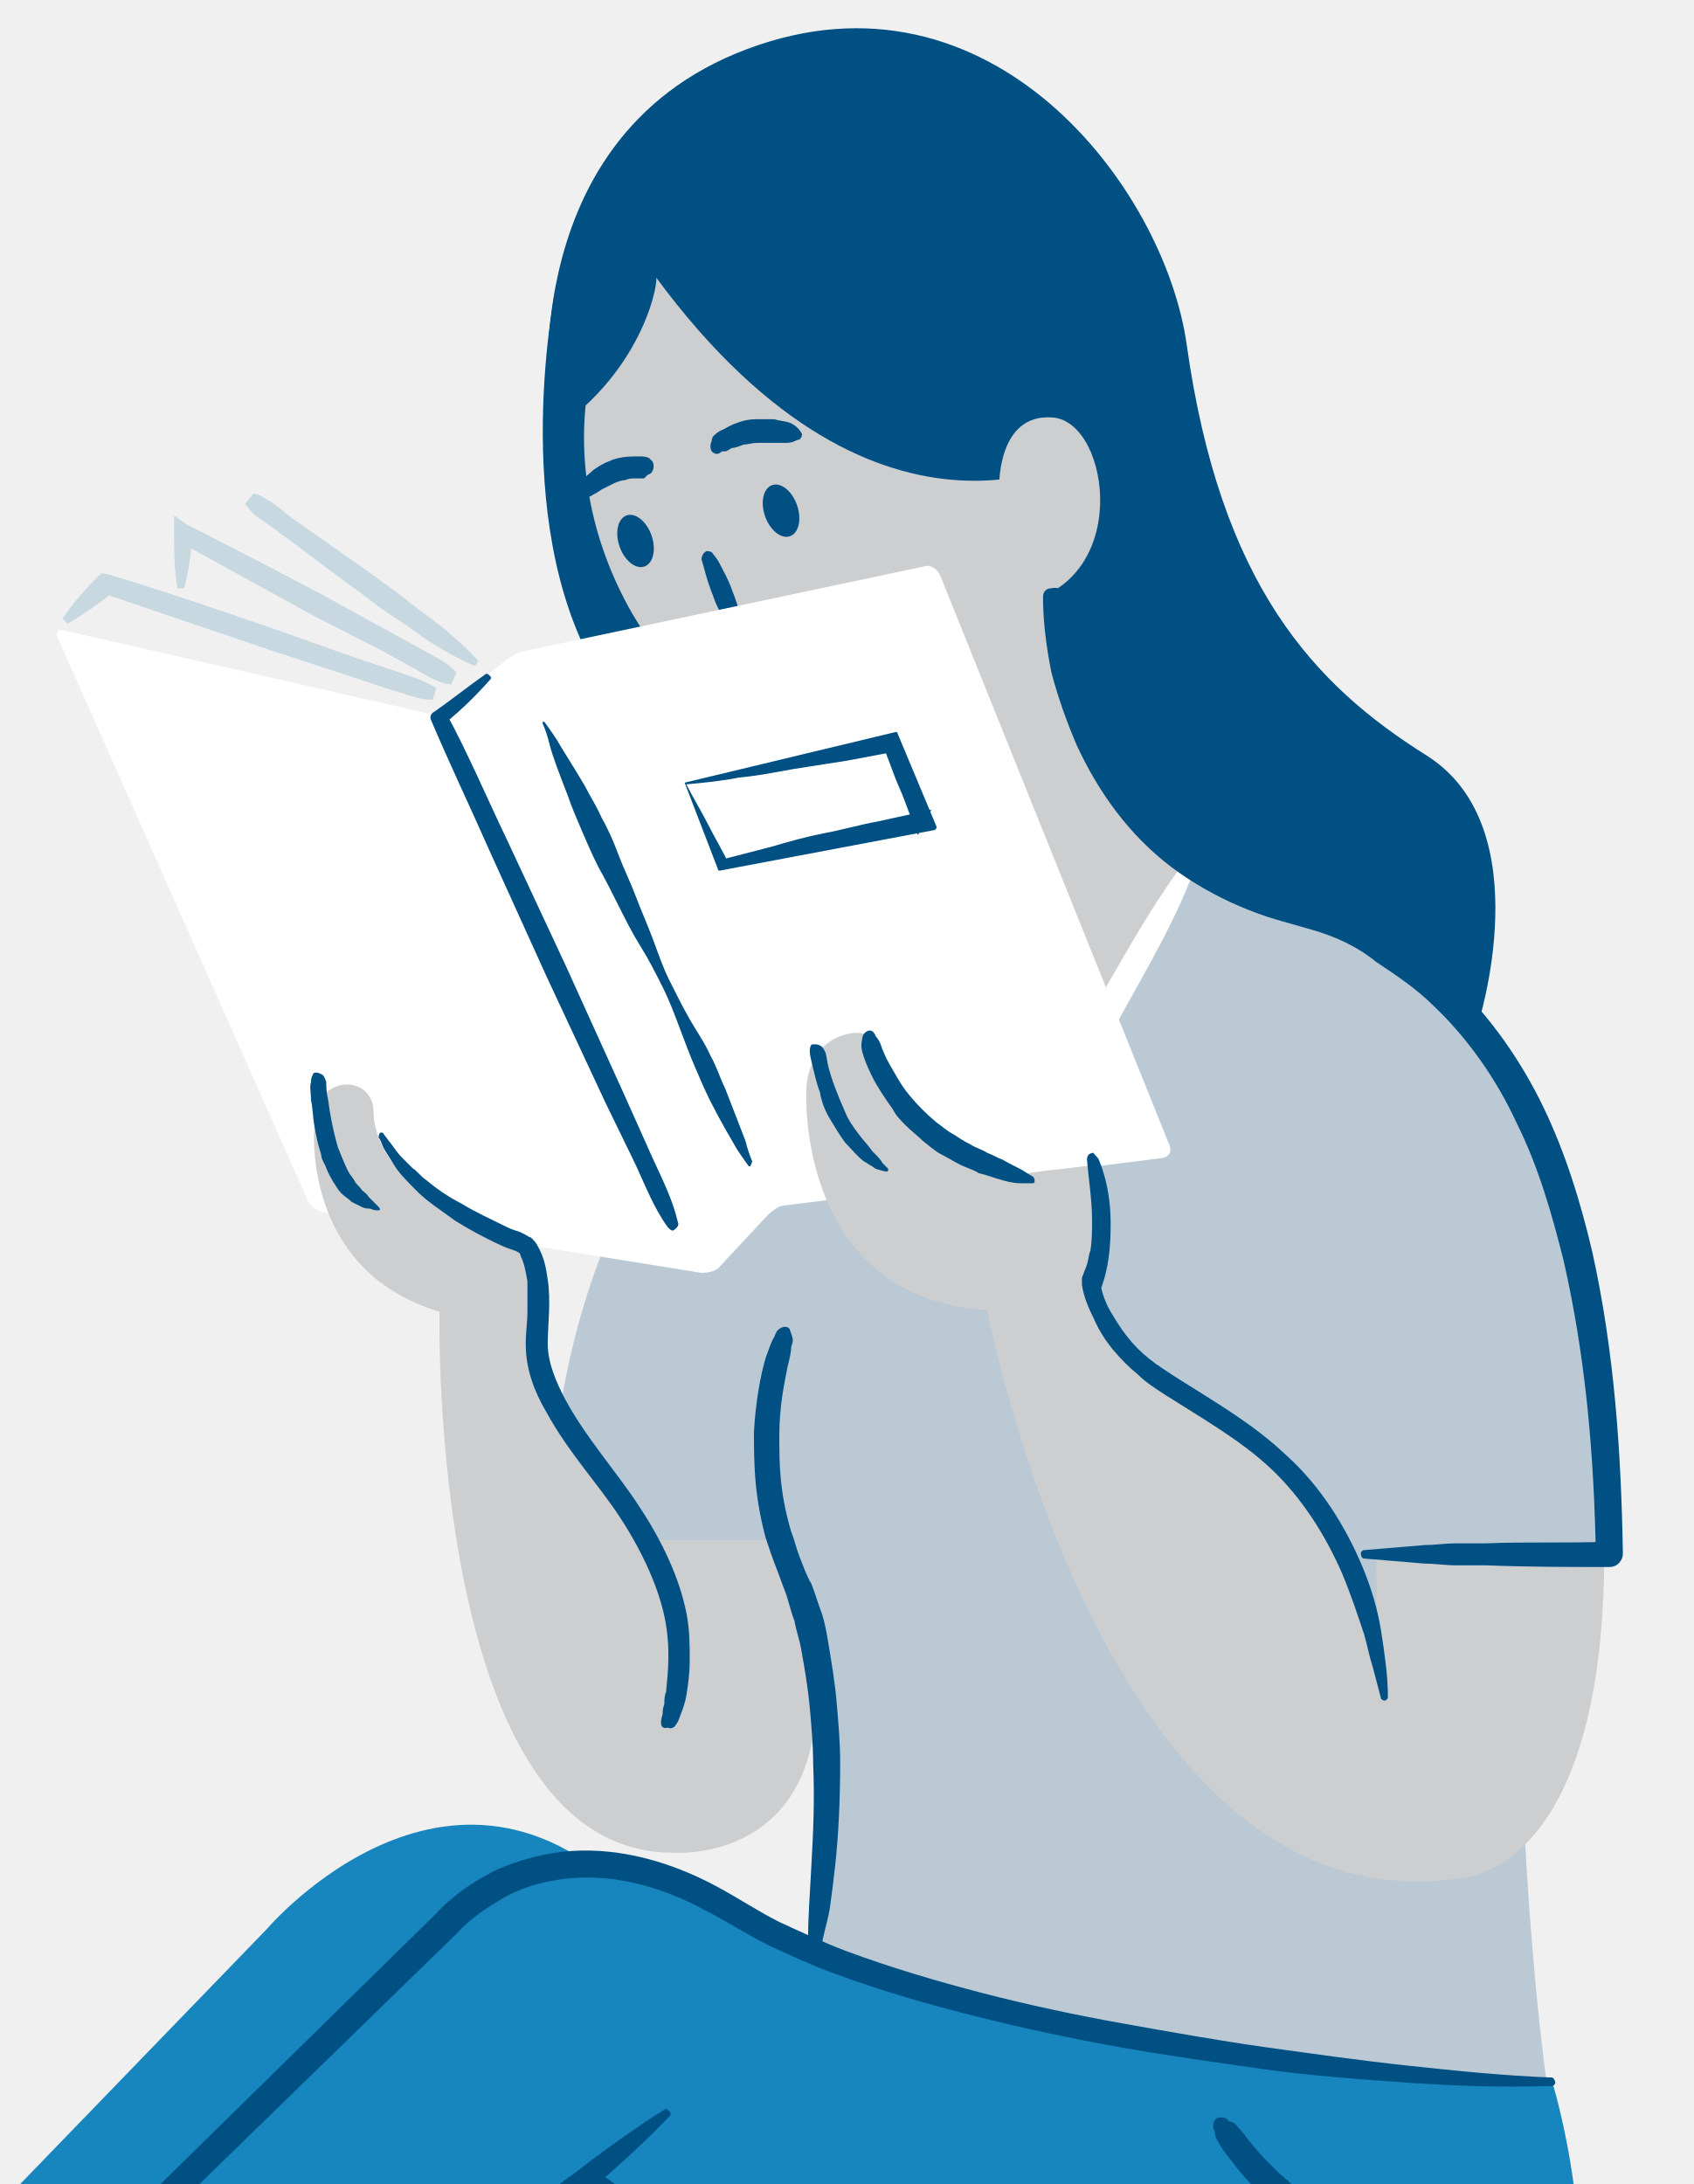
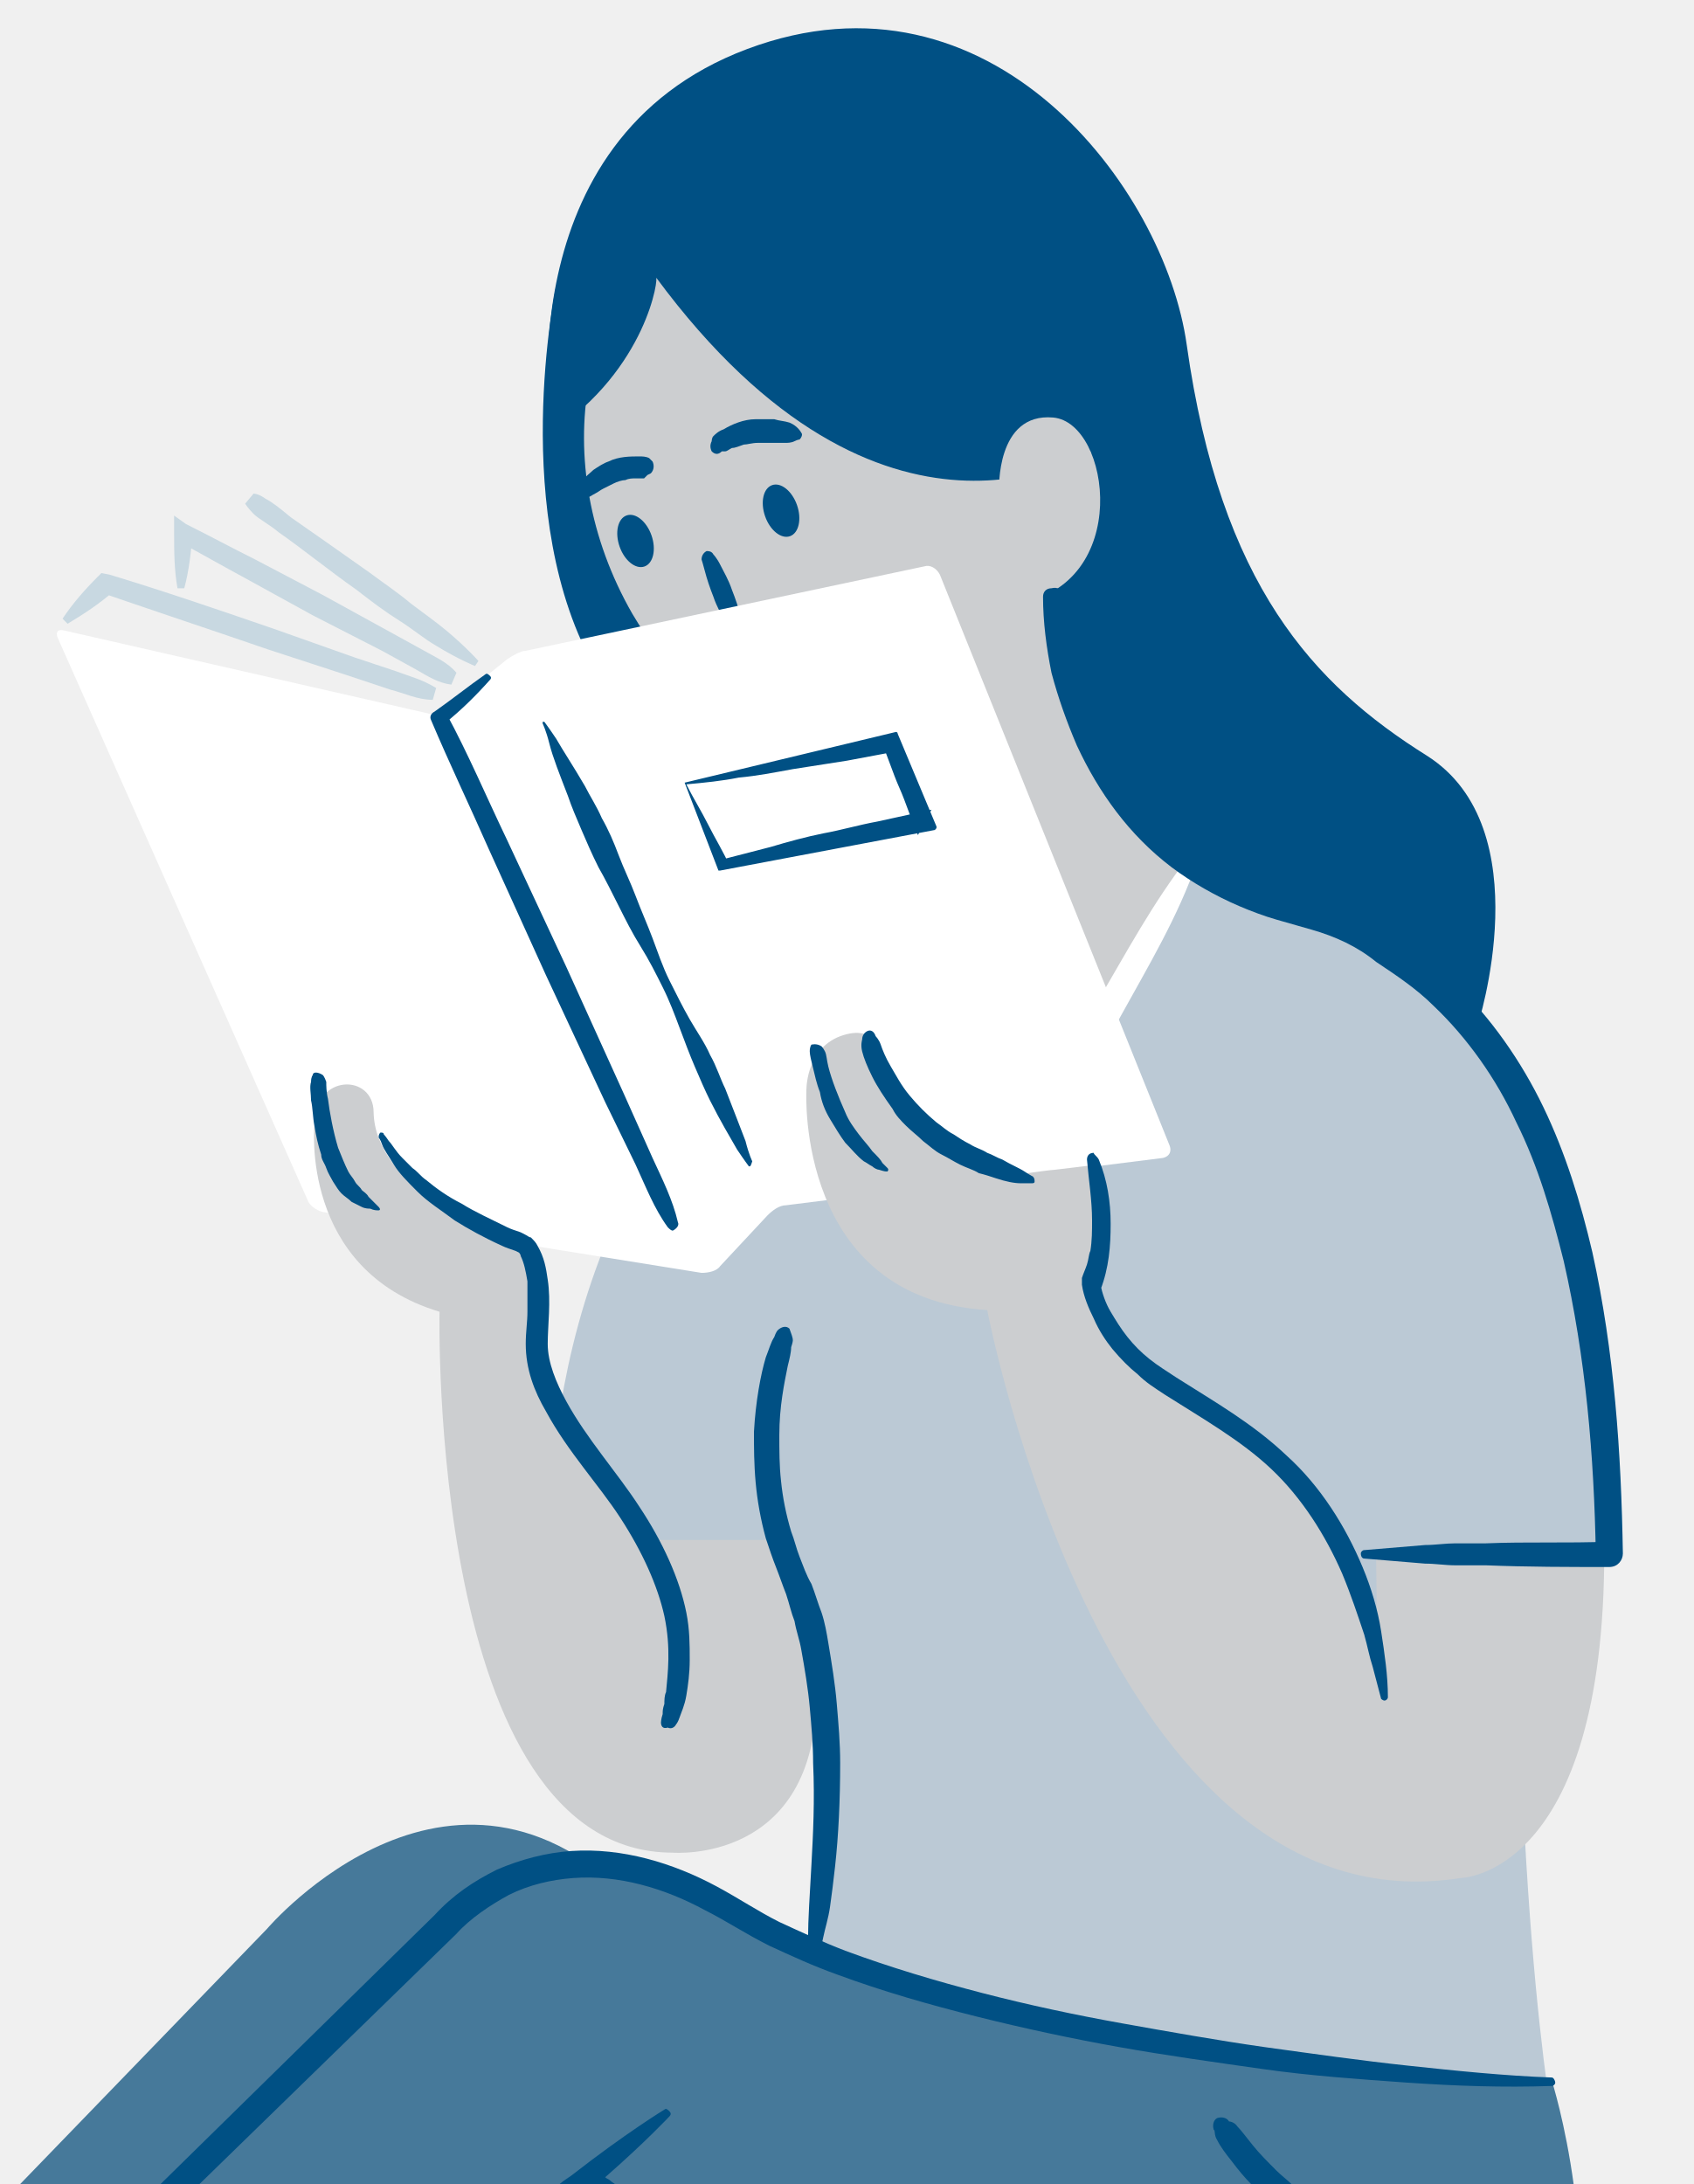
<svg xmlns="http://www.w3.org/2000/svg" id="Layer_1" viewBox="0 0 100.2 129.2">
-   <style>.st0{fill:#BBC9D5;} .st1{fill:#005084;} .st2{fill:#CCCED0;} .st3{fill:#FFFFFF;} .st4{fill:#C8D8E1;} .st5{fill:#1785BE;}</style>
+   <style>.st0{fill:#BBC9D5;} .st1{fill:#005084;} .st2{fill:#CCCED0;} .st3{fill:#FFFFFF;} .st4{fill:#C8D8E1;} .st5{fill:#46799A;}</style>
  <path class="st0" d="M45.7 91.3s-.4.7 1.6 3.4 2.4 17.1-1.5 31.8c0 0 6 1.6 14.2 2.8h28c1.5-.3 3-.7 4.3-1.2 0 0-2.4-10.2-2.6-36.2h5.6c-.5-43-29.6-43.8-29.6-43.8l-19.4 12c-14.7 10-13.8 31.5-13.8 31.5l13.2-.3z" />
  <path class="st1" d="M32.9 16.9S30 30.6 35.3 39.7l6-1.2-5.6-17-2.8-4.6z" />
  <path class="st2" d="M65.1 39.9c3.4-5.3 3.5-12.8-.3-19.4-5.1-8.9-15.4-12.5-23-8.2-7.6 4.4-9.5 15.1-4.4 24 4 6.8 11 10.6 17.5 9.9-.4 6.3-3 13.9-3 13.9l10.6 6.1 9.5-18c-3.2-.9-5.5-5-6.9-8.3z" />
  <ellipse transform="rotate(-19.248 37.603 32.016)" class="st1" cx="37.6" cy="32" rx="1" ry="1.6" />
  <ellipse transform="rotate(-19.248 46.23 30.198)" class="st1" cx="46.2" cy="30.2" rx="1" ry="1.6" />
  <path class="st3" d="M51.4 58c1 .7 1.8 1.5 2.6 2.4l2.4 2.5 4.8 5.1-1.3.2c1.6-3 3.3-5.9 5-8.9 1.7-2.9 3.3-5.9 5.4-8.6.1-.1.2-.1.4 0 .1.1.1.2.1.3-1.1 3.2-2.9 6.2-4.5 9.1-1.6 3-3.2 5.9-4.9 8.9-.2.4-.7.5-1.1.3-.1 0-.1-.1-.2-.2L55.3 64l-2.4-2.6c-.8-.9-1.6-1.7-2.2-2.7-.1-.2-.1-.6.2-.7.2-.1.4-.1.5 0z" />
  <path class="st1" d="M32.6 25.6S29.8 8.3 44.2 2.9s24.7 8.2 26 17.5c2 14.2 7.5 20.1 14.2 24.3 6.8 4.3 3 16 3 16s-3.5-4.4-14.5-8.5c-.6-.2-3-1.3-4-2.1-4.8-3.9-6.6-7.1-6.7-16 0 0 3.6-2.3 2.3-7.4 0 0-12.2 8-25.7-10.3.2-.1-.5 5.4-6.2 9.2z" />
  <path class="st1" d="M38.3 28.1l-.2.2h-.5c-.2 0-.4 0-.6.1-.2 0-.5.1-.7.2l-.6.3c-.2.1-.3.2-.5.3-.2.1-.3.2-.4.2-.1.1-.2.1-.2.1-.1 0-.3-.1-.3-.2V29c0-.2 0-.4.2-.6.1-.2.4-.4.6-.6.3-.2.6-.4.9-.5.6-.3 1.3-.3 1.8-.3.2 0 .4 0 .6.1l.2.2c.1.2.1.5-.1.7l-.2.1zM42.2 32.8s.2.2.4.6c.2.4.5.9.7 1.5.2.5.4 1.1.5 1.5.1.4.2.7.2.7 0 .2-.1.4-.3.5-.2 0-.3 0-.4-.2 0 0-.2-.2-.4-.6-.2-.4-.5-.9-.7-1.5-.2-.5-.4-1.1-.5-1.5-.1-.4-.2-.7-.2-.7 0-.2.1-.4.3-.5.1 0 .3 0 .4.2zM42.1 26.1s0-.2.1-.3c.1-.1.3-.3.6-.4.5-.3 1.2-.6 1.9-.6h1.1c.3.1.6.1.9.2.5.2.7.6.7.6.1.1 0 .3-.1.4 0 0-.1 0-.3.1-.2.1-.4.1-.6.1h-1.6c-.3 0-.6.1-.8.1-.3.1-.5.2-.7.2-.2.1-.3.2-.4.2h-.2c-.2.2-.4.2-.6 0-.1-.2-.1-.4 0-.6z" />
  <path class="st3" d="M3.4 37.7c-.1-.3 0-.5.4-.4l21.5 4.9c.3.1.9 0 1.1-.3L30 39c.3-.2.8-.5 1.1-.5l23.6-5c.3-.1.7.1.9.5l13.6 33.8c.1.3 0 .6-.4.7l-22.3 2.8c-.4 0-.8.3-1.1.6l-2.8 3c-.2.3-.7.4-1.1.4l-22.4-3.6c-.4-.1-.8-.4-.9-.7L3.4 37.7z" />
  <path class="st1" d="M39.5 72.6c-.8-1.1-1.3-2.4-1.9-3.7l-1.8-3.7-3.5-7.5-3.4-7.5c-1.1-2.5-2.3-5-3.4-7.6-.1-.2 0-.4.2-.5 1-.7 2-1.5 3-2.2.1-.1.2 0 .3.1.1.1 0 .2 0 .2-.8.9-1.7 1.8-2.7 2.6l.1-.6c1.3 2.4 2.4 5 3.6 7.5l3.5 7.5 3.4 7.5 1.7 3.8c.6 1.3 1.2 2.5 1.5 3.8.1.2-.1.4-.3.5-.1 0-.2-.1-.3-.2zM44.3 69s-.3-.4-.7-1c-.4-.7-1-1.7-1.6-2.9-.3-.6-.6-1.3-.9-2-.3-.7-.6-1.5-.9-2.3-.3-.8-.6-1.6-1-2.4-.4-.8-.8-1.6-1.3-2.4-.5-.8-.9-1.6-1.3-2.4-.4-.8-.8-1.6-1.2-2.3-.4-.8-.7-1.5-1-2.2-.3-.7-.6-1.4-.8-2-.5-1.3-.9-2.3-1.1-3.1-.2-.8-.4-1.2-.4-1.2v-.1h.1s.3.4.7 1c.4.7 1 1.6 1.7 2.8.3.6.7 1.2 1 1.9.4.7.7 1.4 1 2.2.3.8.7 1.6 1 2.4.3.8.7 1.7 1 2.5.3.8.6 1.7 1 2.5s.8 1.6 1.2 2.3c.4.7.9 1.4 1.2 2.1.4.7.6 1.4.9 2 .5 1.3.9 2.3 1.2 3.1.2.8.4 1.2.4 1.2-.1.3-.1.3-.2.3zM40.6 46.4c.4.8.9 1.6 1.3 2.4.4.8.9 1.6 1.3 2.5l-.7-.4 3.1-.8c1-.3 2.1-.6 3.1-.8 1.1-.2 2.1-.5 3.2-.7l3.2-.7-.8 1.5c-.4-.9-.7-1.9-1.1-2.8-.4-.9-.7-1.9-1.1-2.8l1.2.6c-1.1.2-2.1.4-3.2.6l-3.2.5c-1.1.2-2.1.4-3.2.5-1 .2-2 .3-3.1.4zm-.1-.1l12.5-3s.1 0 .1.1l2.3 5.5c0 .1 0 .1-.1.2l-12.7 2.4h-.1l-2-5.2c0 .1 0 0 0 0z" />
  <path class="st4" d="M25.6 41.4c-.9 0-1.7-.4-2.5-.6l-2.4-.8-4.9-1.6c-3.2-1.1-6.5-2.2-9.7-3.3l.6-.1c-.8.7-1.7 1.3-2.7 1.9l-.3-.3c.6-.9 1.3-1.7 2.1-2.5l.2-.2.5.1c3.3 1 6.5 2.1 9.7 3.2l4.8 1.7 2.4.8c.8.3 1.6.5 2.4 1l-.2.7zM26.7 40.5c-.8-.1-1.4-.5-2.1-.9l-2-1.1-4.1-2.1-4-2.2c-1.3-.7-2.7-1.5-4-2.2l.9-.5c-.1 1.1-.2 2.2-.5 3.3h-.4c-.2-1.1-.2-2.2-.2-3.4v-.9l.7.5c1.4.7 2.7 1.4 4.1 2.1l4 2.1 4 2.2 2 1.1c.7.4 1.4.7 1.9 1.3l-.3.7zM15 29.2s.3 0 .7.3c.4.2.9.6 1.5 1.1 1.3.9 3 2.1 4.7 3.3.8.6 1.7 1.2 2.4 1.8.8.6 1.5 1.1 2.1 1.6 1.2 1 1.9 1.8 1.9 1.8l-.2.3s-1-.4-2.3-1.2c-.7-.4-1.4-1-2.2-1.5-.8-.5-1.6-1.1-2.5-1.8-1.7-1.2-3.3-2.5-4.6-3.4-.6-.5-1.2-.8-1.5-1.1-.3-.3-.5-.6-.5-.6l.5-.6z" />
  <path class="st2" d="M59.1 29s-.2-4.6 3.2-4.3c3.4.3 4.7 9.9-2.1 11L59.1 29zM81.5 99.7l-.1-7.9h13.5c0 19.2-8.5 19.3-8.5 19.3-21 3.3-28-33.6-28-33.6-11.3-.7-10.7-12.9-10.7-12.9s-.1-2.5 2-3.3c2.2-.8 2.4 1.1 2.4 1.1.9 4.2 7.1 7.2 8.7 7 1.4-.2 1.6-.2 1.6-.2l2.5-.3s.8 2.1-.1 7c0 0 .5 3.3 3.4 5.4 3.9 2.9 12.5 6.2 13.3 18.4z" />
  <path class="st1" d="M62.8 35.2c.2 1.4.5 2.8.9 4.2.4 1.4.8 2.7 1.4 4 1.2 2.6 2.9 4.9 5.2 6.6 1.1.9 2.4 1.6 3.7 2.1.7.3 1.3.5 2 .7l2.1.6c1.5.5 2.9 1.1 4.2 1.9 1.3.8 2.6 1.7 3.7 2.8 2.2 2.1 4 4.7 5.3 7.4 1.3 2.7 2.2 5.6 2.9 8.6 1.3 5.9 1.7 11.8 1.8 17.8 0 .4-.3.8-.8.8-2.4 0-4.8 0-7.3-.1h-1.8c-.6 0-1.2-.1-1.8-.1l-3.6-.3c-.1 0-.2-.1-.2-.3 0-.1.1-.2.2-.2l3.6-.3c.6 0 1.2-.1 1.8-.1h1.8c2.4-.1 4.8 0 7.3-.1l-.8.8c-.1-5.9-.6-11.7-1.9-17.4-.7-2.8-1.5-5.6-2.8-8.2-1.2-2.6-2.9-5-4.9-6.9-1-1-2.2-1.8-3.4-2.6-1.1-.9-2.4-1.5-3.8-1.9l-2.1-.6c-.7-.2-1.5-.5-2.2-.8-1.4-.6-2.8-1.4-4-2.3-2.5-1.9-4.3-4.4-5.6-7.2-.6-1.4-1.1-2.8-1.5-4.3-.3-1.5-.5-3-.5-4.5 0-.3.2-.5.5-.5.4-.1.6.1.6.4zM51.8 61.3s.2.2.3.5c.1.3.3.8.6 1.3s.6 1.1 1.1 1.7c.5.6 1 1.1 1.6 1.6.3.2.6.5 1 .7.3.2.6.4 1 .6.3.2.7.3 1 .5.3.1.6.3.9.4.5.3 1 .5 1.3.7.3.2.5.3.5.3.1.1.1.2.1.3 0 .1-.1.1-.2.1h-.6c-.4 0-.9-.1-1.5-.3-.3-.1-.6-.2-1-.3-.3-.2-.7-.3-1.1-.5-.4-.2-.7-.4-1.1-.6-.4-.2-.7-.5-1.1-.8-.3-.3-.7-.6-1-.9-.3-.3-.6-.6-.8-1-.5-.7-.9-1.3-1.2-1.9-.3-.6-.5-1.1-.6-1.5-.1-.4 0-.7 0-.7 0-.2.1-.4.3-.5.2-.1.4 0 .5.3zM65 68.6c.5 1.2.7 2.5.7 3.8 0 1.3-.1 2.6-.6 3.9V76c.1.5.3 1.1.6 1.6s.6 1 1 1.5.8.9 1.3 1.3 1 .7 1.6 1.1c2.2 1.4 4.5 2.7 6.5 4.6 2 1.8 3.5 4.2 4.5 6.6.5 1.2.9 2.5 1.1 3.8.2 1.3.4 2.6.4 3.9 0 .1-.1.2-.2.2s-.2-.1-.2-.1l-.5-1.9c-.2-.6-.3-1.2-.5-1.9-.4-1.2-.8-2.4-1.3-3.6-1-2.3-2.4-4.5-4.2-6.2-1.8-1.7-4.1-3-6.3-4.4-.6-.4-1.1-.7-1.6-1.2-.5-.4-1-.9-1.5-1.5-.4-.5-.8-1.1-1.1-1.8-.3-.6-.6-1.3-.7-2v-.4c.1-.3.2-.5.3-.8.1-.3.1-.6.2-.8.1-.6.1-1.2.1-1.8 0-1.2-.2-2.4-.3-3.6 0-.2.1-.4.4-.4 0 .1.2.2.3.4zM48.6 61.9s.1.1.2.3c.1.2.1.5.2.9.2.8.6 1.8 1 2.7.2.5.5.9.8 1.3.3.4.6.7.8 1 .3.3.5.5.6.7l.3.3c.1.1 0 .2 0 .2h-.1s-.1 0-.4-.1c-.1 0-.3-.1-.4-.2-.2-.1-.3-.2-.5-.3-.4-.3-.7-.7-1.1-1.1-.3-.4-.6-.9-.9-1.4-.3-.5-.5-1-.6-1.6-.2-.5-.3-1-.4-1.4-.1-.4-.2-.8-.2-1 0-.3.1-.4.1-.4s.3-.1.6.1c-.1 0-.1 0 0 0z" />
  <path class="st2" d="M46.4 92.9l-.9-1.8h-7l.3 1.7c-.5-2.4-.9-2.6-4-7-.2-.3-.8-1.4-1.4-1.9-1.2-1.1-2-2.5-1.4-6.3.4-3.1-.7-3.7-.7-3.7l-2.5-1.1s-6.6-2.6-6.7-7c0-2.3-3.5-2.3-3.5.7 0 0-.9 8.6 7.4 11.1 0 0-.7 32 13.8 32 0 0 8.5.7 8.5-9.4l-1.9-7.3z" />
  <path class="st1" d="M39.1 101.9s0-.2.1-.5c0-.2 0-.3.1-.6 0-.2 0-.5.1-.7.1-1.1.3-2.6-.1-4.5-.4-1.8-1.3-3.8-2.6-5.8s-3.1-3.9-4.4-6.3c-.7-1.2-1.2-2.5-1.2-4 0-.7.1-1.3.1-1.9v-1.8c-.1-.6-.2-1.1-.4-1.5 0-.1-.1-.2-.1-.2l-.2-.1c-.3-.1-.6-.2-.8-.3-1.1-.5-2-1-2.8-1.5-.8-.6-1.6-1.1-2.2-1.7-.6-.6-1.1-1.1-1.4-1.6-.3-.5-.6-.9-.7-1.2-.1-.3-.2-.4-.2-.4 0-.1 0-.2.1-.3.1 0 .2 0 .2.1 0 0 .1.1.3.4.2.2.4.6.8 1l.6.6c.3.2.5.5.8.7.6.5 1.3 1 2.1 1.4.8.5 1.7.9 2.7 1.4.2.1.5.2.8.3l.2.1c.2.1.3.2.4.2.2.2.3.3.4.5.4.7.5 1.3.6 2 .2 1.3 0 2.7 0 3.8 0 1.1.5 2.3 1.1 3.4 1.2 2.2 3 4.2 4.3 6.2 1.4 2.1 2.4 4.3 2.8 6.3.2 1 .2 1.9.2 2.8 0 .8-.1 1.5-.2 2.1-.1.6-.3 1-.4 1.3-.1.3-.2.4-.2.4-.1.2-.3.3-.5.2-.3.1-.4-.1-.4-.3zM46.9 79.3s0 .1-.1.4c0 .3-.1.7-.2 1.1-.2 1-.5 2.4-.5 4.1 0 .9 0 1.8.1 2.7.1 1 .3 2 .6 3 .2.5.3 1 .5 1.5s.4 1.1.7 1.6c.2.5.4 1.2.6 1.7.2.6.3 1.2.4 1.8.2 1.2.4 2.4.5 3.6.1 1.2.2 2.3.2 3.5 0 2.2-.1 4.3-.3 6.1-.1.9-.2 1.7-.3 2.4-.1.7-.3 1.3-.4 1.8-.2 1-.4 1.6-.4 1.6 0 .1-.2.2-.3.2-.1 0-.2-.1-.2-.2v-.4-1.2c0-1 .1-2.5.2-4.3.1-1.8.2-3.8.1-6 0-1.1-.1-2.2-.2-3.3-.1-1.1-.3-2.3-.5-3.4-.1-.6-.3-1.1-.4-1.7-.2-.5-.3-1-.5-1.6-.2-.5-.4-1.1-.6-1.6-.2-.5-.4-1.1-.6-1.7-.3-1.1-.5-2.2-.6-3.3-.1-1.1-.1-2.1-.1-3 .1-1.8.4-3.4.7-4.4.2-.5.3-.9.5-1.2.1-.3.2-.4.2-.4.2-.2.5-.3.7-.1.1.3.2.5.2.7zM19.1 63.6s.1.1.2.4c0 .2 0 .6.1 1 .1.8.3 1.9.6 2.9.2.5.4 1 .6 1.4.1.2.3.4.4.6.1.2.3.3.4.5.1.1.3.2.4.4l.3.3.3.3c.1.1.1.2 0 .2h-.1s-.2 0-.4-.1c-.1 0-.3 0-.5-.1l-.6-.3c-.2-.2-.4-.3-.6-.5-.2-.2-.3-.4-.5-.7-.1-.2-.3-.5-.4-.8-.1-.3-.3-.5-.3-.8-.2-.6-.3-1.1-.4-1.7-.1-.5-.1-1.1-.2-1.5 0-.4-.1-.8 0-1.1 0-.3.1-.4.1-.4 0-.2.3-.2.6 0-.1 0-.1 0 0 0z" />
  <path class="st5" d="M93.1 129.3c-.5-3.7-1.3-6.2-1.3-6.2s-34.4-1-50.2-11.1c-9.6-6.1-18.2 4-18.2 4L10 129.3h83.1z" />
  <path class="st5" d="M23.2 129.3l15-16c-11.1-12.5-22.4.8-22.4.8L1.1 129.3h22.1z" />
  <path class="st1" d="M72 126.6c.2.4.5.8.9 1.3.3.4.7.9 1.2 1.4h2.4c-.3-.3-.7-.6-1-.9-.5-.5-1-1-1.4-1.5-.4-.5-.7-.9-.9-1.1-.2-.3-.5-.3-.5-.3-.1-.2-.4-.3-.7-.2-.2.1-.3.4-.2.7.1 0 0 .3.2.6zM36.5 129.3c-.1-.1-.3-.2-.4-.3-.1-.1-.2-.1-.3-.2 2.4-2.1 3.8-3.6 3.8-3.6.1-.1.1-.2 0-.3-.1-.1-.2-.2-.3-.1 0 0-2.3 1.4-5.5 3.9-.3.2-.6.4-.8.6h3.5z" />
  <path class="st1" d="M9.4 129.3h2.3L27 114.4c.8-.9 2-1.7 3.1-2.3 1.2-.6 2.5-.9 3.8-1 2.7-.2 5.4.6 7.8 1.9 1.2.6 2.4 1.4 3.8 2.1 1.3.6 2.6 1.2 4 1.7 2.7 1 5.5 1.8 8.3 2.5 2.8.7 5.6 1.3 8.4 1.8 2.8.5 5.7.9 8.5 1.3s5.7.6 8.5.8c2.9.2 5.7.3 8.6.2.1 0 .2-.1.2-.2s-.1-.3-.2-.3c-2.8-.1-5.7-.4-8.5-.7-2.8-.3-5.6-.7-8.5-1.1-2.8-.4-5.6-.9-8.4-1.4-2.8-.5-5.6-1.1-8.3-1.8-2.7-.7-5.4-1.5-8.1-2.5-1.3-.5-2.6-1.1-3.9-1.7-1.2-.6-2.4-1.4-3.7-2.1-2.6-1.4-5.6-2.3-8.6-2.1-1.5.1-3 .5-4.4 1.1-1.4.7-2.6 1.5-3.7 2.7l.1-.1-16.4 16.1z" />
</svg>
